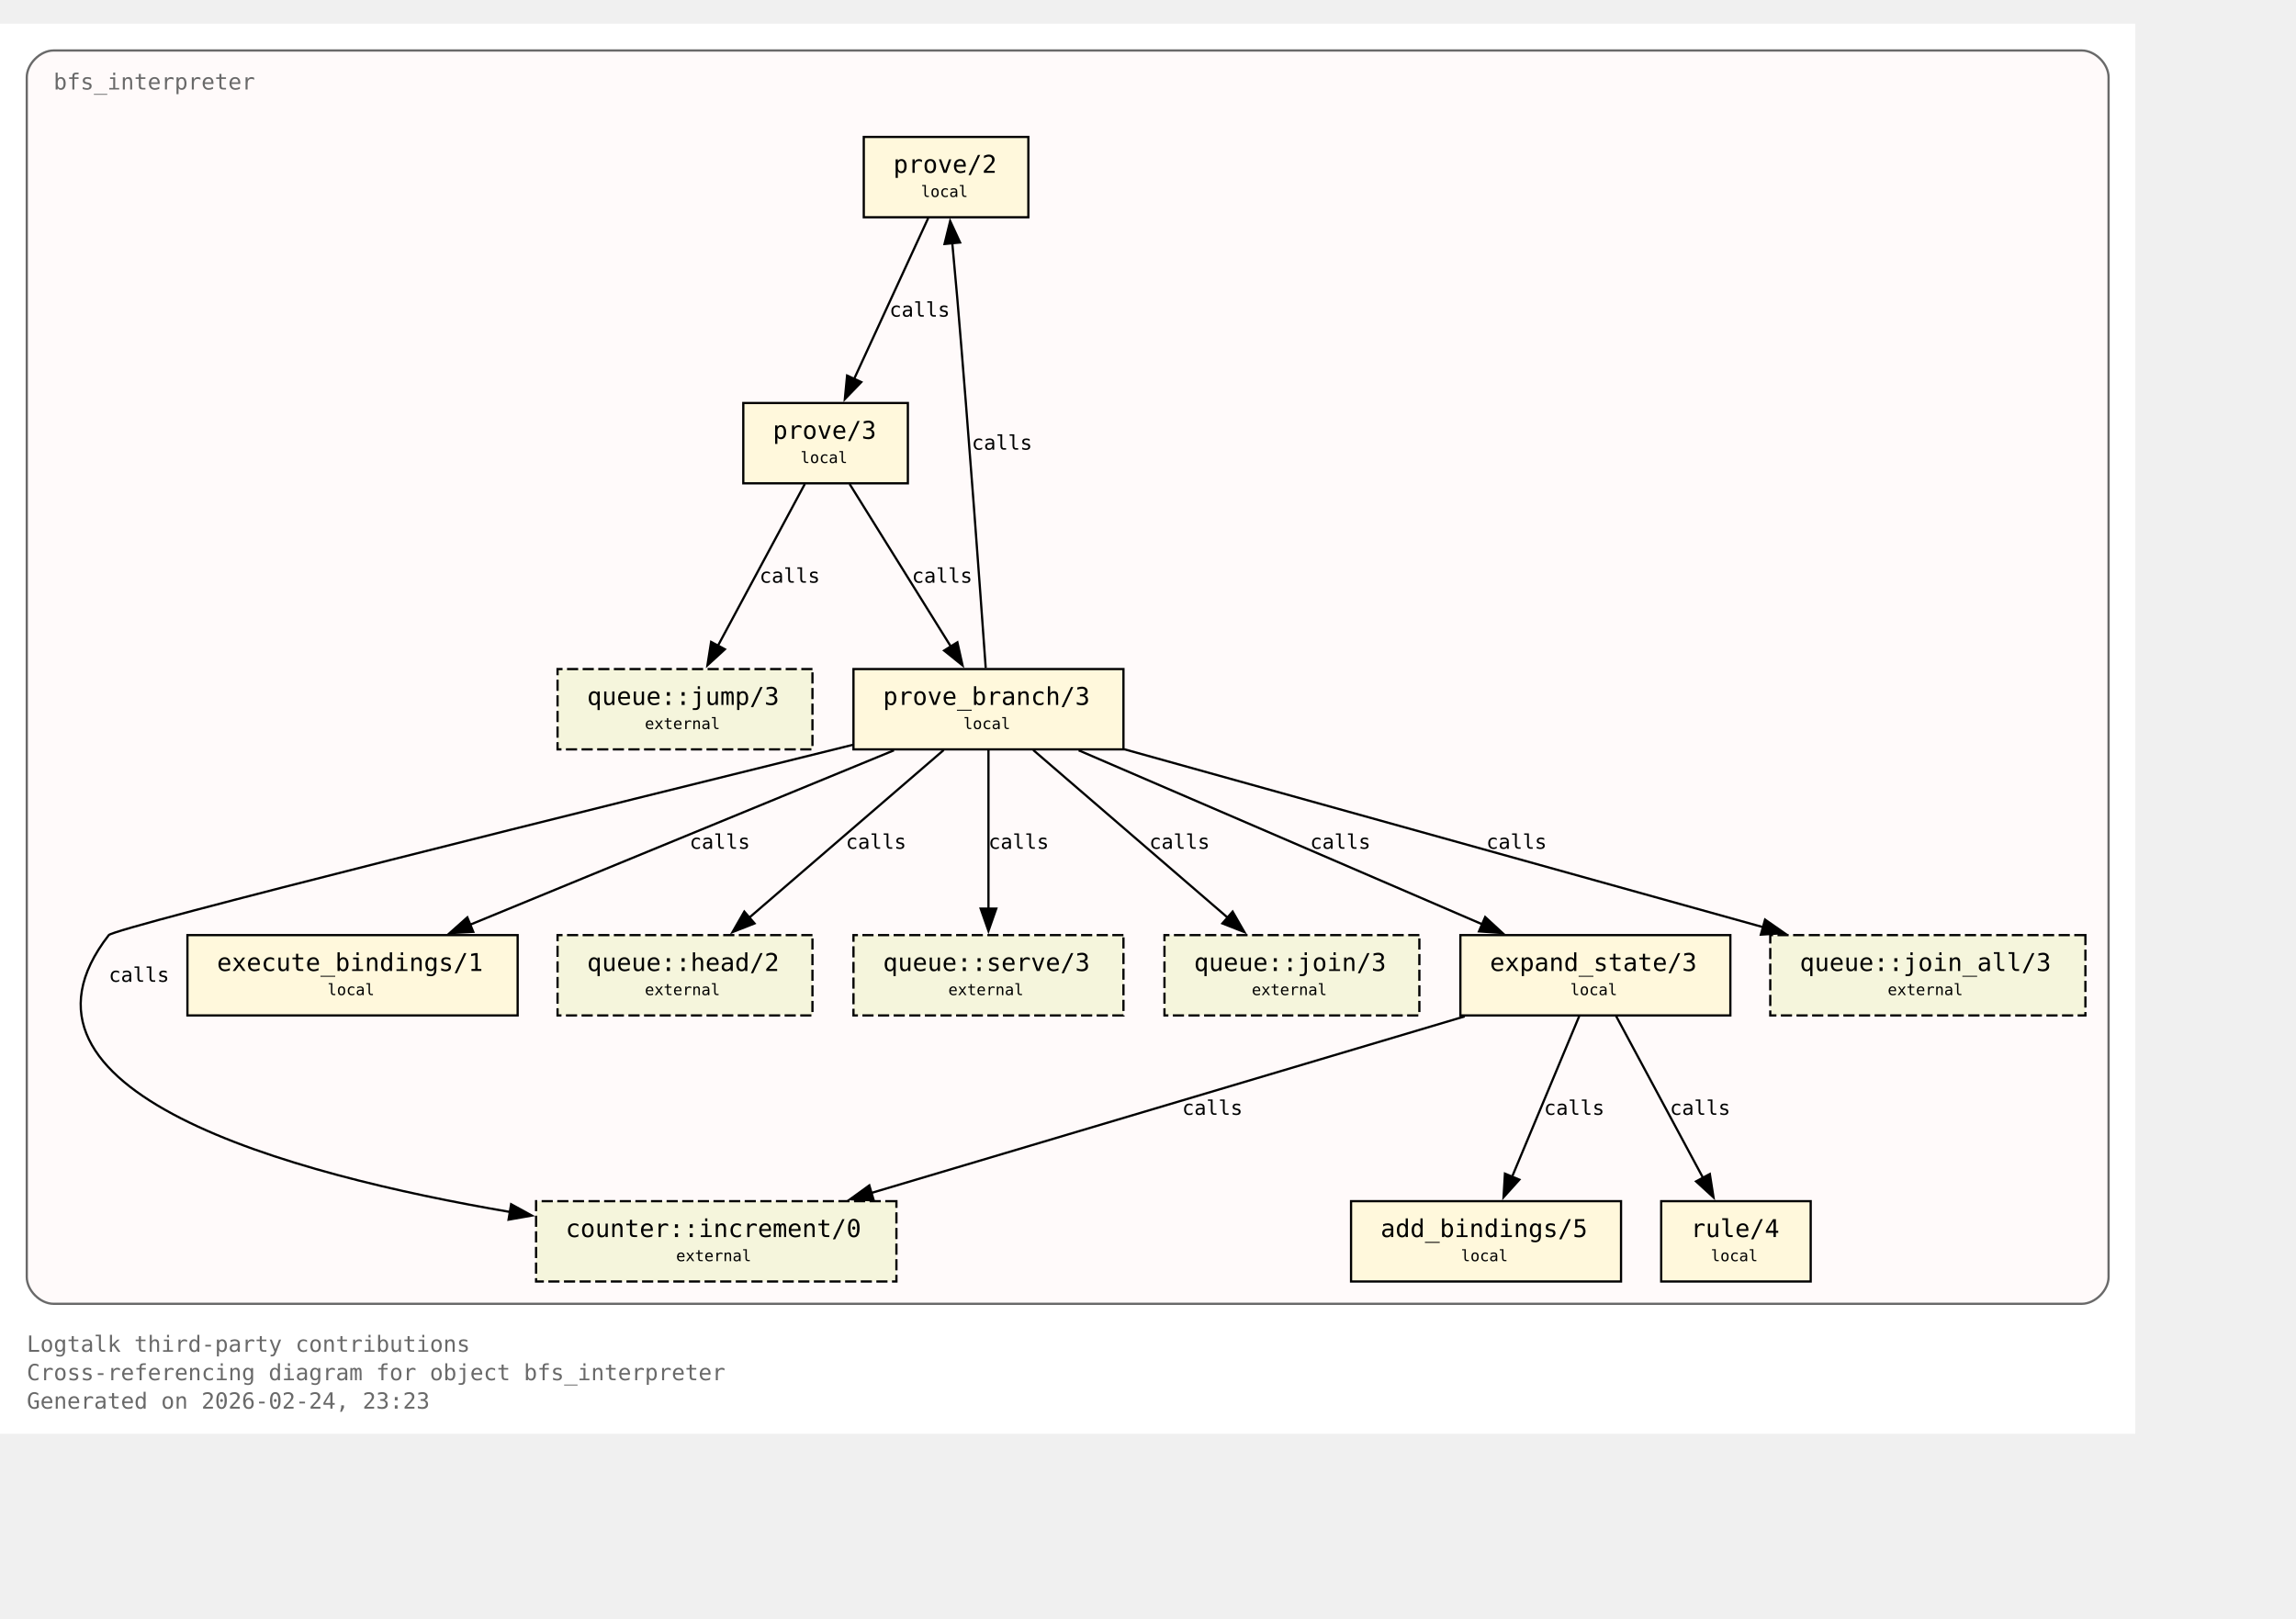
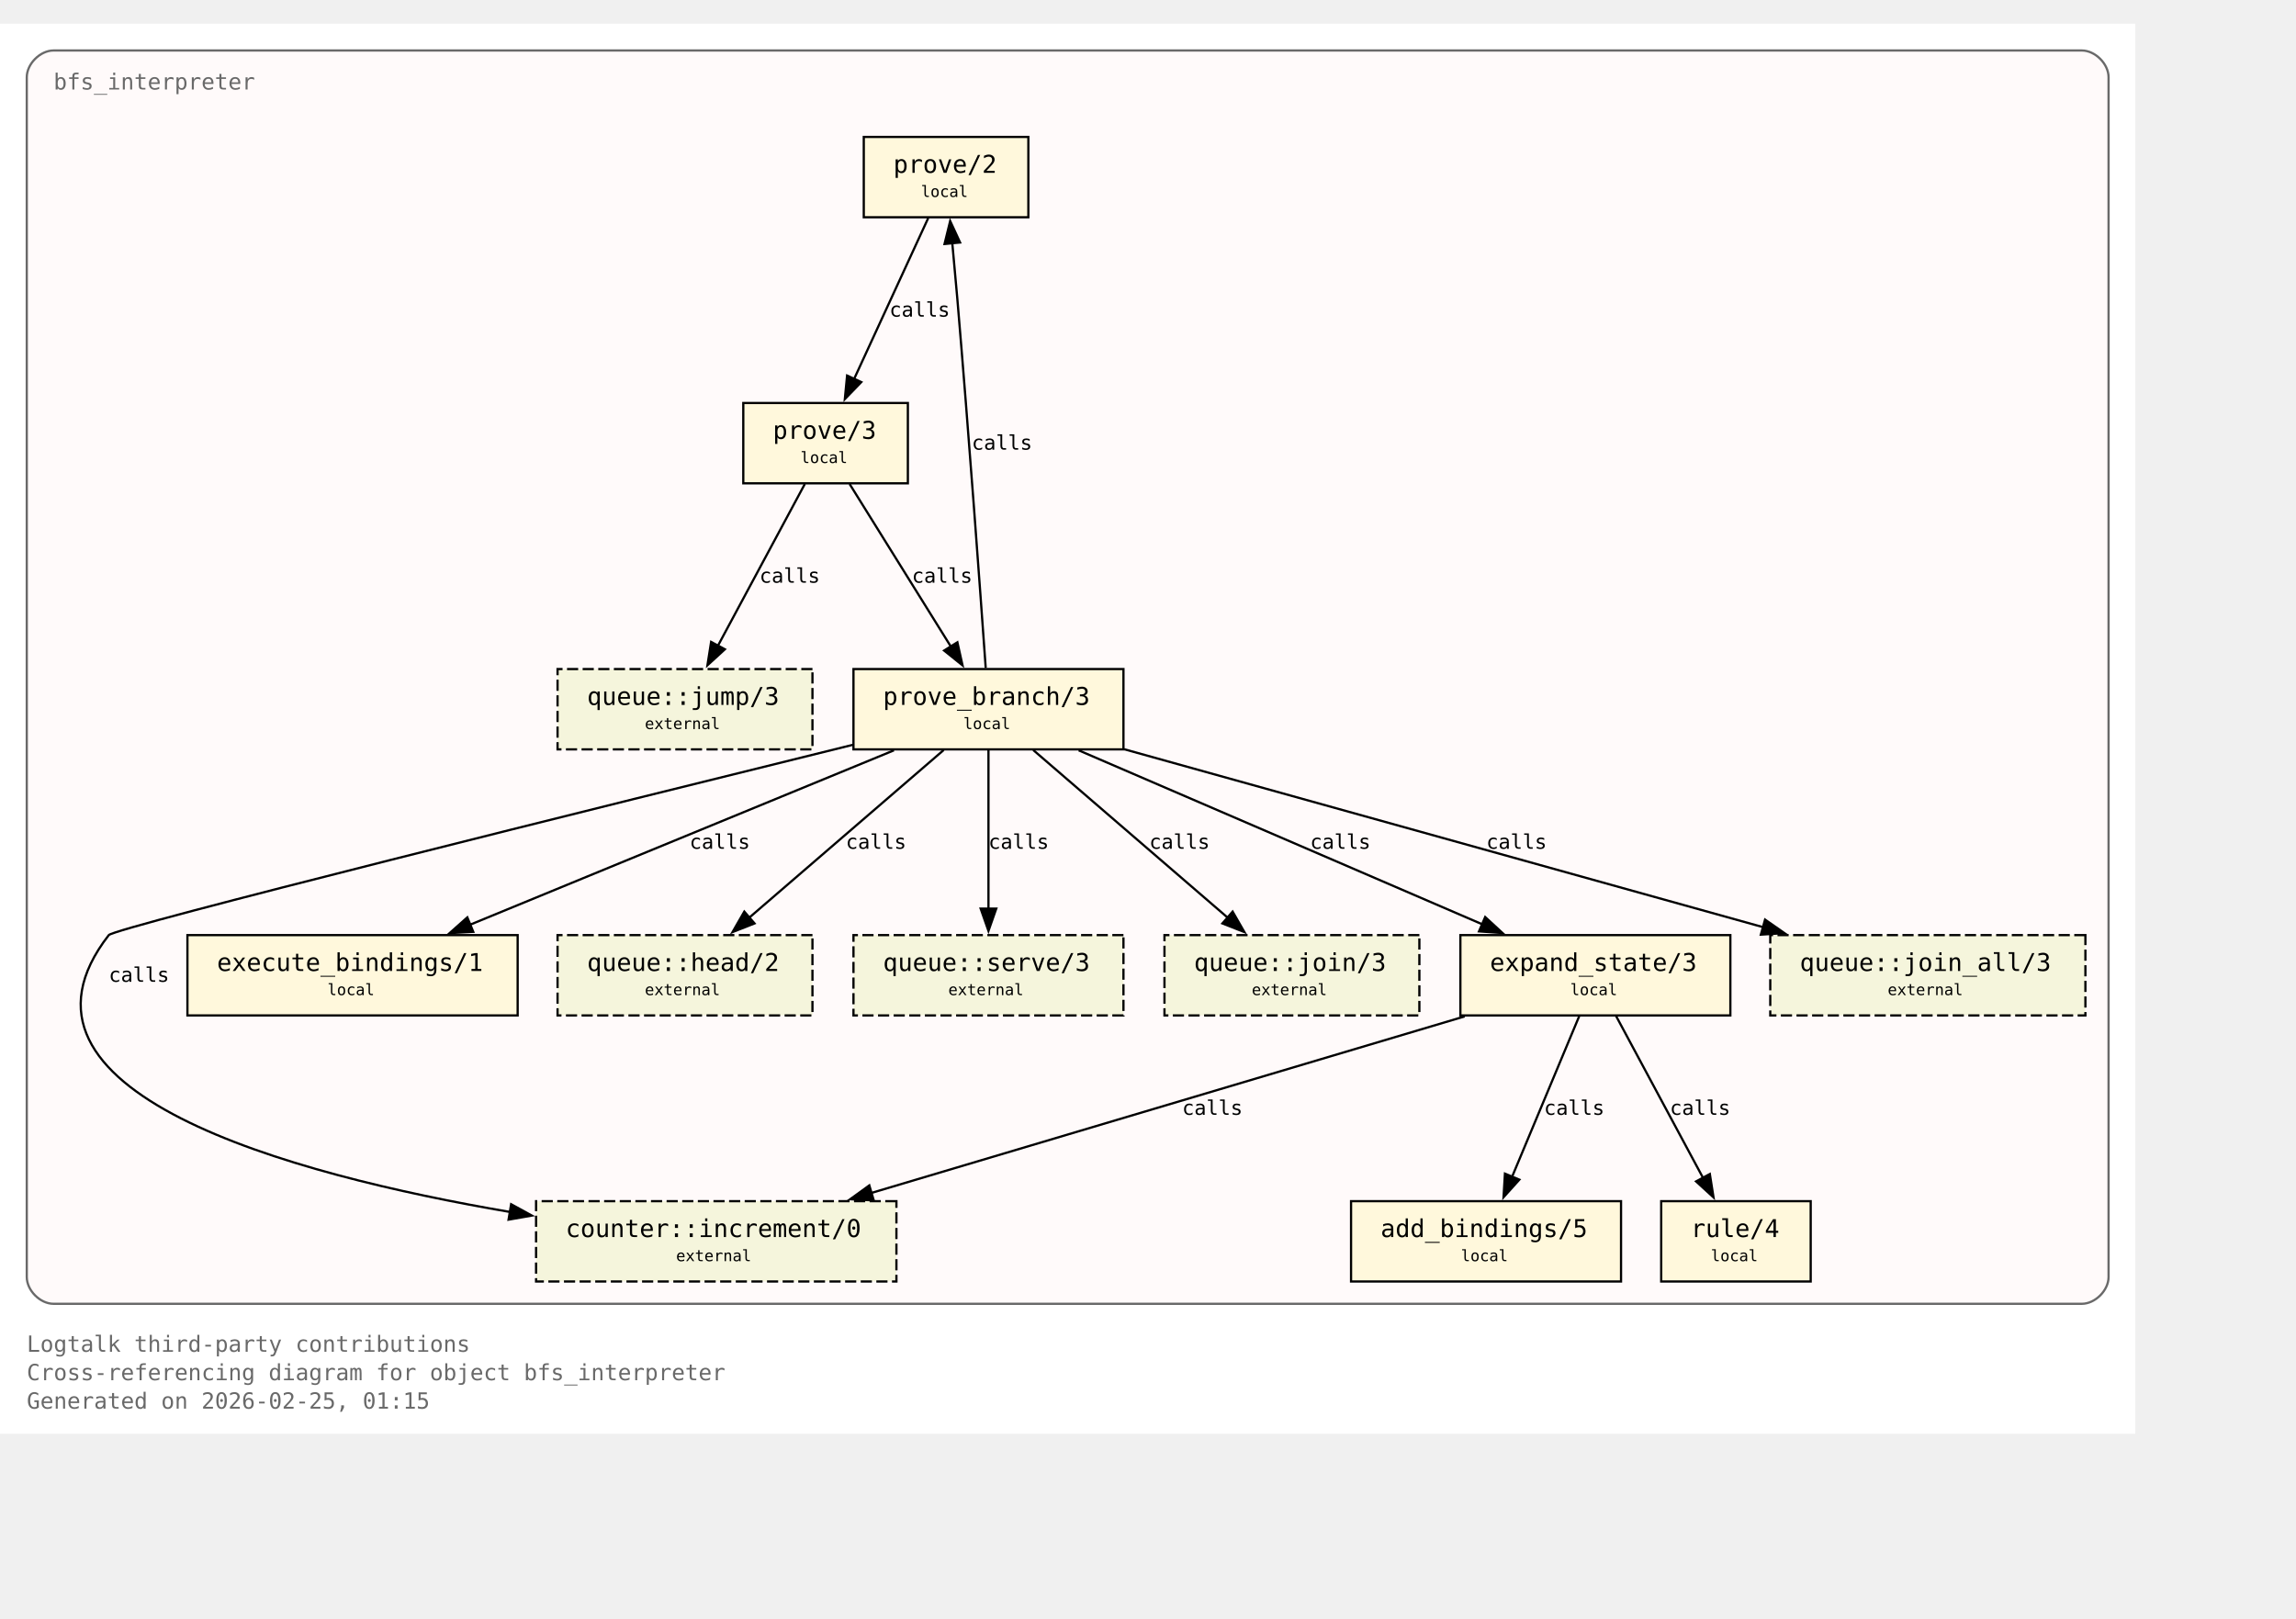
<svg xmlns="http://www.w3.org/2000/svg" xmlns:xlink="http://www.w3.org/1999/xlink" width="1101pt" height="776pt" viewBox="72.00 72.00 1029.00 704.00">
  <g id="graph0" class="graph" transform="scale(1 1) rotate(0) translate(76 700)">
    <polygon fill="white" stroke="none" points="-4,4 -4,-628 953,-628 953,4 -4,4" />
    <text xml:space="preserve" text-anchor="start" x="8" y="-32.75" font-family="Monospace" font-size="10.00" fill="dimgray">Logtalk third-party contributions</text>
    <text xml:space="preserve" text-anchor="start" x="8" y="-20" font-family="Monospace" font-size="10.00" fill="dimgray">Cross-referencing diagram for object bfs_interpreter</text>
-     <text xml:space="preserve" text-anchor="start" x="8" y="-7.25" font-family="Monospace" font-size="10.00" fill="dimgray">Generated on 2026-02-24, 23:23</text>
+     <text xml:space="preserve" text-anchor="start" x="8" y="-7.25" font-family="Monospace" font-size="10.00" fill="dimgray">Generated on 2026-02-25, 01:15</text>
    <g id="clust1" class="cluster">
      <g id="a_clust1">
        <a xlink:title="bfs_interpreter">
          <path fill="snow" stroke="dimgray" d="M20,-54.25C20,-54.25 929,-54.25 929,-54.25 935,-54.25 941,-60.25 941,-66.25 941,-66.25 941,-604 941,-604 941,-610 935,-616 929,-616 929,-616 20,-616 20,-616 14,-616 8,-610 8,-604 8,-604 8,-66.25 8,-66.25 8,-60.25 14,-54.25 20,-54.25" />
          <g id="a_clust1_0">
-             <a xlink:href="https://github.com/LogtalkDotOrg/logtalk3/tree/5ab23feebd9d2f1fd12bfc5a697de262956bc78b/contributions/verdi_neruda/bfs_interpreter.lgt#L35" xlink:title="https://github.com/LogtalkDotOrg/logtalk3/tree/5ab23feebd9d2f1fd12bfc5a697de262956bc78b/contributions/verdi_neruda/bfs_interpreter.lgt#L35">
+             <a xlink:href="https://github.com/LogtalkDotOrg/logtalk3/tree/7c669e26fbe4ab24b6d00064b827dc8145ee60ce/contributions/verdi_neruda/bfs_interpreter.lgt#L35" xlink:title="https://github.com/LogtalkDotOrg/logtalk3/tree/7c669e26fbe4ab24b6d00064b827dc8145ee60ce/contributions/verdi_neruda/bfs_interpreter.lgt#L35">
              <text xml:space="preserve" text-anchor="start" x="20" y="-598.5" font-family="Monospace" font-size="10.00" fill="dimgray">bfs_interpreter</text>
            </a>
          </g>
        </a>
      </g>
    </g>
    <g id="node1" class="node">
      <polygon fill="cornsilk" stroke="black" points="456.88,-577.25 383.12,-577.25 383.12,-541.25 456.88,-541.25 456.88,-577.25" />
      <text xml:space="preserve" text-anchor="start" x="391.12" y="-561.95" font-family="Monospace" font-size="9.00"> </text>
      <g id="a_node1_1">
-         <a xlink:href="https://github.com/LogtalkDotOrg/logtalk3/tree/5ab23feebd9d2f1fd12bfc5a697de262956bc78b/contributions/verdi_neruda/bfs_interpreter.lgt#L45" xlink:title="https://github.com/LogtalkDotOrg/logtalk3/tree/5ab23feebd9d2f1fd12bfc5a697de262956bc78b/contributions/verdi_neruda/bfs_interpreter.lgt#L45">
+         <a xlink:href="https://github.com/LogtalkDotOrg/logtalk3/tree/7c669e26fbe4ab24b6d00064b827dc8145ee60ce/contributions/verdi_neruda/bfs_interpreter.lgt#L45" xlink:title="https://github.com/LogtalkDotOrg/logtalk3/tree/7c669e26fbe4ab24b6d00064b827dc8145ee60ce/contributions/verdi_neruda/bfs_interpreter.lgt#L45">
          <text xml:space="preserve" text-anchor="start" x="396.38" y="-561.17" font-family="Monospace" font-size="11.00">prove/2</text>
        </a>
      </g>
      <text xml:space="preserve" text-anchor="start" x="443.62" y="-561.95" font-family="Monospace" font-size="9.00"> </text>
      <text xml:space="preserve" text-anchor="start" x="391.12" y="-549.58" font-family="Monospace" font-size="9.00"> </text>
      <text xml:space="preserve" text-anchor="start" x="408.75" y="-550.35" font-family="Monospace" font-size="7.00">local</text>
      <text xml:space="preserve" text-anchor="start" x="443.62" y="-549.58" font-family="Monospace" font-size="9.00"> </text>
    </g>
    <g id="node2" class="node">
      <polygon fill="cornsilk" stroke="black" points="402.88,-458 329.12,-458 329.12,-422 402.88,-422 402.88,-458" />
      <text xml:space="preserve" text-anchor="start" x="337.12" y="-442.7" font-family="Monospace" font-size="9.00"> </text>
      <g id="a_node2_2">
-         <a xlink:href="https://github.com/LogtalkDotOrg/logtalk3/tree/5ab23feebd9d2f1fd12bfc5a697de262956bc78b/contributions/verdi_neruda/bfs_interpreter.lgt#L48" xlink:title="https://github.com/LogtalkDotOrg/logtalk3/tree/5ab23feebd9d2f1fd12bfc5a697de262956bc78b/contributions/verdi_neruda/bfs_interpreter.lgt#L48">
+         <a xlink:href="https://github.com/LogtalkDotOrg/logtalk3/tree/7c669e26fbe4ab24b6d00064b827dc8145ee60ce/contributions/verdi_neruda/bfs_interpreter.lgt#L48" xlink:title="https://github.com/LogtalkDotOrg/logtalk3/tree/7c669e26fbe4ab24b6d00064b827dc8145ee60ce/contributions/verdi_neruda/bfs_interpreter.lgt#L48">
          <text xml:space="preserve" text-anchor="start" x="342.38" y="-441.93" font-family="Monospace" font-size="11.00">prove/3</text>
        </a>
      </g>
      <text xml:space="preserve" text-anchor="start" x="389.62" y="-442.7" font-family="Monospace" font-size="9.00"> </text>
      <text xml:space="preserve" text-anchor="start" x="337.12" y="-430.32" font-family="Monospace" font-size="9.00"> </text>
      <text xml:space="preserve" text-anchor="start" x="354.75" y="-431.1" font-family="Monospace" font-size="7.00">local</text>
      <text xml:space="preserve" text-anchor="start" x="389.62" y="-430.32" font-family="Monospace" font-size="9.00"> </text>
    </g>
    <g id="edge1" class="edge">
      <g id="a_edge1">
-         <a xlink:href="https://github.com/LogtalkDotOrg/logtalk3/tree/5ab23feebd9d2f1fd12bfc5a697de262956bc78b/contributions/verdi_neruda/bfs_interpreter.lgt#L45" xlink:title="calls">
+         <a xlink:href="https://github.com/LogtalkDotOrg/logtalk3/tree/7c669e26fbe4ab24b6d00064b827dc8145ee60ce/contributions/verdi_neruda/bfs_interpreter.lgt#L45" xlink:title="calls">
          <path fill="none" stroke="black" d="M412.03,-540.95C403.26,-521.9 389.03,-491 378.71,-468.6" />
          <polygon fill="black" stroke="black" points="382,-467.37 374.63,-459.75 375.64,-470.29 382,-467.37" />
        </a>
      </g>
      <g id="a_edge1-label">
-         <a xlink:href="https://github.com/LogtalkDotOrg/logtalk3/tree/5ab23feebd9d2f1fd12bfc5a697de262956bc78b/contributions/verdi_neruda/bfs_interpreter.lgt#L45" xlink:title="https://github.com/LogtalkDotOrg/logtalk3/tree/5ab23feebd9d2f1fd12bfc5a697de262956bc78b/contributions/verdi_neruda/bfs_interpreter.lgt#L45">
+         <a xlink:href="https://github.com/LogtalkDotOrg/logtalk3/tree/7c669e26fbe4ab24b6d00064b827dc8145ee60ce/contributions/verdi_neruda/bfs_interpreter.lgt#L45" xlink:title="https://github.com/LogtalkDotOrg/logtalk3/tree/7c669e26fbe4ab24b6d00064b827dc8145ee60ce/contributions/verdi_neruda/bfs_interpreter.lgt#L45">
          <text xml:space="preserve" text-anchor="start" x="394.62" y="-496.7" font-family="Monospace" font-size="9.00">calls</text>
        </a>
      </g>
    </g>
    <g id="node3" class="node">
      <polygon fill="cornsilk" stroke="black" points="499.5,-338.75 378.5,-338.75 378.5,-302.75 499.5,-302.75 499.5,-338.75" />
      <text xml:space="preserve" text-anchor="start" x="386.5" y="-323.45" font-family="Monospace" font-size="9.00"> </text>
      <g id="a_node3_3">
-         <a xlink:href="https://github.com/LogtalkDotOrg/logtalk3/tree/5ab23feebd9d2f1fd12bfc5a697de262956bc78b/contributions/verdi_neruda/bfs_interpreter.lgt#L53" xlink:title="https://github.com/LogtalkDotOrg/logtalk3/tree/5ab23feebd9d2f1fd12bfc5a697de262956bc78b/contributions/verdi_neruda/bfs_interpreter.lgt#L53">
+         <a xlink:href="https://github.com/LogtalkDotOrg/logtalk3/tree/7c669e26fbe4ab24b6d00064b827dc8145ee60ce/contributions/verdi_neruda/bfs_interpreter.lgt#L53" xlink:title="https://github.com/LogtalkDotOrg/logtalk3/tree/7c669e26fbe4ab24b6d00064b827dc8145ee60ce/contributions/verdi_neruda/bfs_interpreter.lgt#L53">
          <text xml:space="preserve" text-anchor="start" x="391.75" y="-322.68" font-family="Monospace" font-size="11.00">prove_branch/3</text>
        </a>
      </g>
      <text xml:space="preserve" text-anchor="start" x="486.25" y="-323.45" font-family="Monospace" font-size="9.00"> </text>
      <text xml:space="preserve" text-anchor="start" x="386.5" y="-311.07" font-family="Monospace" font-size="9.00"> </text>
      <text xml:space="preserve" text-anchor="start" x="427.75" y="-311.85" font-family="Monospace" font-size="7.00">local</text>
      <text xml:space="preserve" text-anchor="start" x="486.25" y="-311.07" font-family="Monospace" font-size="9.00"> </text>
    </g>
    <g id="edge2" class="edge">
      <g id="a_edge2">
-         <a xlink:href="https://github.com/LogtalkDotOrg/logtalk3/tree/5ab23feebd9d2f1fd12bfc5a697de262956bc78b/contributions/verdi_neruda/bfs_interpreter.lgt#L48" xlink:title="calls">
+         <a xlink:href="https://github.com/LogtalkDotOrg/logtalk3/tree/7c669e26fbe4ab24b6d00064b827dc8145ee60ce/contributions/verdi_neruda/bfs_interpreter.lgt#L48" xlink:title="calls">
          <path fill="none" stroke="black" d="M376.77,-421.7C388.74,-402.48 408.22,-371.19 422.2,-348.74" />
          <polygon fill="black" stroke="black" points="425.07,-350.75 427.38,-340.41 419.13,-347.05 425.07,-350.75" />
        </a>
      </g>
      <g id="a_edge2-label">
-         <a xlink:href="https://github.com/LogtalkDotOrg/logtalk3/tree/5ab23feebd9d2f1fd12bfc5a697de262956bc78b/contributions/verdi_neruda/bfs_interpreter.lgt#L48" xlink:title="https://github.com/LogtalkDotOrg/logtalk3/tree/5ab23feebd9d2f1fd12bfc5a697de262956bc78b/contributions/verdi_neruda/bfs_interpreter.lgt#L48">
+         <a xlink:href="https://github.com/LogtalkDotOrg/logtalk3/tree/7c669e26fbe4ab24b6d00064b827dc8145ee60ce/contributions/verdi_neruda/bfs_interpreter.lgt#L48" xlink:title="https://github.com/LogtalkDotOrg/logtalk3/tree/7c669e26fbe4ab24b6d00064b827dc8145ee60ce/contributions/verdi_neruda/bfs_interpreter.lgt#L48">
          <text xml:space="preserve" text-anchor="start" x="404.69" y="-377.45" font-family="Monospace" font-size="9.00">calls</text>
        </a>
      </g>
    </g>
    <g id="node8" class="node">
      <polygon fill="beige" stroke="black" stroke-dasharray="5,2" points="360.12,-338.75 245.88,-338.75 245.88,-302.75 360.12,-302.75 360.12,-338.75" />
      <text xml:space="preserve" text-anchor="start" x="253.88" y="-323.45" font-family="Monospace" font-size="9.00"> </text>
      <g id="a_node8_4">
        <a xlink:href="https://logtalk.org/library/queuep_0.html#jump-3" xlink:title="https://logtalk.org/library/queuep_0.html#jump-3">
          <text xml:space="preserve" text-anchor="start" x="259.12" y="-322.68" font-family="Monospace" font-size="11.00">queue::jump/3</text>
        </a>
      </g>
      <text xml:space="preserve" text-anchor="start" x="346.88" y="-323.45" font-family="Monospace" font-size="9.00"> </text>
      <text xml:space="preserve" text-anchor="start" x="253.88" y="-311.07" font-family="Monospace" font-size="9.00"> </text>
      <text xml:space="preserve" text-anchor="start" x="285" y="-311.85" font-family="Monospace" font-size="7.00">external</text>
      <text xml:space="preserve" text-anchor="start" x="346.88" y="-311.07" font-family="Monospace" font-size="9.00"> </text>
    </g>
    <g id="edge8" class="edge">
      <g id="a_edge8">
-         <a xlink:href="https://github.com/LogtalkDotOrg/logtalk3/tree/5ab23feebd9d2f1fd12bfc5a697de262956bc78b/contributions/verdi_neruda/bfs_interpreter.lgt#L48" xlink:title="calls">
+         <a xlink:href="https://github.com/LogtalkDotOrg/logtalk3/tree/7c669e26fbe4ab24b6d00064b827dc8145ee60ce/contributions/verdi_neruda/bfs_interpreter.lgt#L48" xlink:title="calls">
          <path fill="none" stroke="black" d="M356.7,-421.7C346.42,-402.56 329.72,-371.47 317.67,-349.04" />
          <polygon fill="black" stroke="black" points="320.87,-347.61 313.05,-340.45 314.7,-350.92 320.87,-347.61" />
        </a>
      </g>
      <g id="a_edge8-label">
-         <a xlink:href="https://github.com/LogtalkDotOrg/logtalk3/tree/5ab23feebd9d2f1fd12bfc5a697de262956bc78b/contributions/verdi_neruda/bfs_interpreter.lgt#L48" xlink:title="https://github.com/LogtalkDotOrg/logtalk3/tree/5ab23feebd9d2f1fd12bfc5a697de262956bc78b/contributions/verdi_neruda/bfs_interpreter.lgt#L48">
+         <a xlink:href="https://github.com/LogtalkDotOrg/logtalk3/tree/7c669e26fbe4ab24b6d00064b827dc8145ee60ce/contributions/verdi_neruda/bfs_interpreter.lgt#L48" xlink:title="https://github.com/LogtalkDotOrg/logtalk3/tree/7c669e26fbe4ab24b6d00064b827dc8145ee60ce/contributions/verdi_neruda/bfs_interpreter.lgt#L48">
          <text xml:space="preserve" text-anchor="start" x="336.39" y="-377.45" font-family="Monospace" font-size="9.00">calls</text>
        </a>
      </g>
    </g>
    <g id="edge4" class="edge">
      <g id="a_edge4">
-         <a xlink:href="https://github.com/LogtalkDotOrg/logtalk3/tree/5ab23feebd9d2f1fd12bfc5a697de262956bc78b/contributions/verdi_neruda/bfs_interpreter.lgt#L57" xlink:title="calls">
+         <a xlink:href="https://github.com/LogtalkDotOrg/logtalk3/tree/7c669e26fbe4ab24b6d00064b827dc8145ee60ce/contributions/verdi_neruda/bfs_interpreter.lgt#L57" xlink:title="calls">
          <path fill="none" stroke="black" d="M437.77,-339.22C435.45,-371.85 430.2,-444.29 425,-505.25 424.32,-513.2 423.53,-521.81 422.78,-529.74" />
          <polygon fill="black" stroke="black" points="419.31,-529.28 421.84,-539.56 426.28,-529.94 419.31,-529.28" />
        </a>
      </g>
      <g id="a_edge4-label">
-         <a xlink:href="https://github.com/LogtalkDotOrg/logtalk3/tree/5ab23feebd9d2f1fd12bfc5a697de262956bc78b/contributions/verdi_neruda/bfs_interpreter.lgt#L57" xlink:title="https://github.com/LogtalkDotOrg/logtalk3/tree/5ab23feebd9d2f1fd12bfc5a697de262956bc78b/contributions/verdi_neruda/bfs_interpreter.lgt#L57">
+         <a xlink:href="https://github.com/LogtalkDotOrg/logtalk3/tree/7c669e26fbe4ab24b6d00064b827dc8145ee60ce/contributions/verdi_neruda/bfs_interpreter.lgt#L57" xlink:title="https://github.com/LogtalkDotOrg/logtalk3/tree/7c669e26fbe4ab24b6d00064b827dc8145ee60ce/contributions/verdi_neruda/bfs_interpreter.lgt#L57">
          <text xml:space="preserve" text-anchor="start" x="431.51" y="-437.07" font-family="Monospace" font-size="9.00">calls</text>
        </a>
      </g>
    </g>
    <g id="node4" class="node">
      <polygon fill="cornsilk" stroke="black" points="771.5,-219.5 650.5,-219.5 650.5,-183.5 771.5,-183.5 771.5,-219.5" />
      <text xml:space="preserve" text-anchor="start" x="658.5" y="-204.2" font-family="Monospace" font-size="9.00"> </text>
      <g id="a_node4_5">
-         <a xlink:href="https://github.com/LogtalkDotOrg/logtalk3/tree/5ab23feebd9d2f1fd12bfc5a697de262956bc78b/contributions/verdi_neruda/bfs_interpreter.lgt#L75" xlink:title="https://github.com/LogtalkDotOrg/logtalk3/tree/5ab23feebd9d2f1fd12bfc5a697de262956bc78b/contributions/verdi_neruda/bfs_interpreter.lgt#L75">
+         <a xlink:href="https://github.com/LogtalkDotOrg/logtalk3/tree/7c669e26fbe4ab24b6d00064b827dc8145ee60ce/contributions/verdi_neruda/bfs_interpreter.lgt#L75" xlink:title="https://github.com/LogtalkDotOrg/logtalk3/tree/7c669e26fbe4ab24b6d00064b827dc8145ee60ce/contributions/verdi_neruda/bfs_interpreter.lgt#L75">
          <text xml:space="preserve" text-anchor="start" x="663.75" y="-203.43" font-family="Monospace" font-size="11.00">expand_state/3</text>
        </a>
      </g>
      <text xml:space="preserve" text-anchor="start" x="758.25" y="-204.2" font-family="Monospace" font-size="9.00"> </text>
      <text xml:space="preserve" text-anchor="start" x="658.5" y="-191.82" font-family="Monospace" font-size="9.00"> </text>
      <text xml:space="preserve" text-anchor="start" x="699.75" y="-192.6" font-family="Monospace" font-size="7.00">local</text>
      <text xml:space="preserve" text-anchor="start" x="758.25" y="-191.82" font-family="Monospace" font-size="9.00"> </text>
    </g>
    <g id="edge5" class="edge">
      <g id="a_edge5">
-         <a xlink:href="https://github.com/LogtalkDotOrg/logtalk3/tree/5ab23feebd9d2f1fd12bfc5a697de262956bc78b/contributions/verdi_neruda/bfs_interpreter.lgt#L57" xlink:title="calls">
+         <a xlink:href="https://github.com/LogtalkDotOrg/logtalk3/tree/7c669e26fbe4ab24b6d00064b827dc8145ee60ce/contributions/verdi_neruda/bfs_interpreter.lgt#L57" xlink:title="calls">
          <path fill="none" stroke="black" d="M479.43,-302.32C527.61,-281.55 608.15,-246.84 660.41,-224.31" />
          <polygon fill="black" stroke="black" points="661.61,-227.6 669.4,-220.43 658.84,-221.17 661.61,-227.6" />
        </a>
      </g>
      <g id="a_edge5-label">
-         <a xlink:href="https://github.com/LogtalkDotOrg/logtalk3/tree/5ab23feebd9d2f1fd12bfc5a697de262956bc78b/contributions/verdi_neruda/bfs_interpreter.lgt#L57" xlink:title="https://github.com/LogtalkDotOrg/logtalk3/tree/5ab23feebd9d2f1fd12bfc5a697de262956bc78b/contributions/verdi_neruda/bfs_interpreter.lgt#L57">
+         <a xlink:href="https://github.com/LogtalkDotOrg/logtalk3/tree/7c669e26fbe4ab24b6d00064b827dc8145ee60ce/contributions/verdi_neruda/bfs_interpreter.lgt#L57" xlink:title="https://github.com/LogtalkDotOrg/logtalk3/tree/7c669e26fbe4ab24b6d00064b827dc8145ee60ce/contributions/verdi_neruda/bfs_interpreter.lgt#L57">
          <text xml:space="preserve" text-anchor="start" x="583.16" y="-258.2" font-family="Monospace" font-size="9.00">calls</text>
        </a>
      </g>
    </g>
    <g id="node6" class="node">
      <polygon fill="cornsilk" stroke="black" points="228,-219.5 80,-219.5 80,-183.5 228,-183.5 228,-219.5" />
      <text xml:space="preserve" text-anchor="start" x="88" y="-204.2" font-family="Monospace" font-size="9.00"> </text>
      <g id="a_node6_6">
-         <a xlink:href="https://github.com/LogtalkDotOrg/logtalk3/tree/5ab23feebd9d2f1fd12bfc5a697de262956bc78b/contributions/verdi_neruda/bfs_interpreter.lgt#L100" xlink:title="https://github.com/LogtalkDotOrg/logtalk3/tree/5ab23feebd9d2f1fd12bfc5a697de262956bc78b/contributions/verdi_neruda/bfs_interpreter.lgt#L100">
+         <a xlink:href="https://github.com/LogtalkDotOrg/logtalk3/tree/7c669e26fbe4ab24b6d00064b827dc8145ee60ce/contributions/verdi_neruda/bfs_interpreter.lgt#L100" xlink:title="https://github.com/LogtalkDotOrg/logtalk3/tree/7c669e26fbe4ab24b6d00064b827dc8145ee60ce/contributions/verdi_neruda/bfs_interpreter.lgt#L100">
          <text xml:space="preserve" text-anchor="start" x="93.25" y="-203.43" font-family="Monospace" font-size="11.00">execute_bindings/1</text>
        </a>
      </g>
      <text xml:space="preserve" text-anchor="start" x="214.75" y="-204.2" font-family="Monospace" font-size="9.00"> </text>
      <text xml:space="preserve" text-anchor="start" x="88" y="-191.82" font-family="Monospace" font-size="9.00"> </text>
      <text xml:space="preserve" text-anchor="start" x="142.75" y="-192.6" font-family="Monospace" font-size="7.00">local</text>
      <text xml:space="preserve" text-anchor="start" x="214.75" y="-191.82" font-family="Monospace" font-size="9.00"> </text>
    </g>
    <g id="edge3" class="edge">
      <g id="a_edge3">
-         <a xlink:href="https://github.com/LogtalkDotOrg/logtalk3/tree/5ab23feebd9d2f1fd12bfc5a697de262956bc78b/contributions/verdi_neruda/bfs_interpreter.lgt#L53" xlink:title="calls">
+         <a xlink:href="https://github.com/LogtalkDotOrg/logtalk3/tree/7c669e26fbe4ab24b6d00064b827dc8145ee60ce/contributions/verdi_neruda/bfs_interpreter.lgt#L53" xlink:title="calls">
          <path fill="none" stroke="black" d="M396.64,-302.32C346.05,-281.51 261.41,-246.69 206.66,-224.16" />
          <polygon fill="black" stroke="black" points="208.11,-220.97 197.53,-220.41 205.44,-227.45 208.11,-220.97" />
        </a>
      </g>
      <g id="a_edge3-label">
-         <a xlink:href="https://github.com/LogtalkDotOrg/logtalk3/tree/5ab23feebd9d2f1fd12bfc5a697de262956bc78b/contributions/verdi_neruda/bfs_interpreter.lgt#L53" xlink:title="https://github.com/LogtalkDotOrg/logtalk3/tree/5ab23feebd9d2f1fd12bfc5a697de262956bc78b/contributions/verdi_neruda/bfs_interpreter.lgt#L53">
+         <a xlink:href="https://github.com/LogtalkDotOrg/logtalk3/tree/7c669e26fbe4ab24b6d00064b827dc8145ee60ce/contributions/verdi_neruda/bfs_interpreter.lgt#L53" xlink:title="https://github.com/LogtalkDotOrg/logtalk3/tree/7c669e26fbe4ab24b6d00064b827dc8145ee60ce/contributions/verdi_neruda/bfs_interpreter.lgt#L53">
          <text xml:space="preserve" text-anchor="start" x="305.05" y="-258.2" font-family="Monospace" font-size="9.00">calls</text>
        </a>
      </g>
    </g>
    <g id="node9" class="node">
      <polygon fill="beige" stroke="black" stroke-dasharray="5,2" points="360.12,-219.5 245.88,-219.5 245.88,-183.5 360.12,-183.5 360.12,-219.5" />
      <text xml:space="preserve" text-anchor="start" x="253.88" y="-204.2" font-family="Monospace" font-size="9.00"> </text>
      <g id="a_node9_7">
        <a xlink:href="https://logtalk.org/library/queuep_0.html#head-2" xlink:title="https://logtalk.org/library/queuep_0.html#head-2">
          <text xml:space="preserve" text-anchor="start" x="259.12" y="-203.43" font-family="Monospace" font-size="11.00">queue::head/2</text>
        </a>
      </g>
      <text xml:space="preserve" text-anchor="start" x="346.88" y="-204.2" font-family="Monospace" font-size="9.00"> </text>
      <text xml:space="preserve" text-anchor="start" x="253.88" y="-191.82" font-family="Monospace" font-size="9.00"> </text>
      <text xml:space="preserve" text-anchor="start" x="285" y="-192.6" font-family="Monospace" font-size="7.00">external</text>
      <text xml:space="preserve" text-anchor="start" x="346.88" y="-191.82" font-family="Monospace" font-size="9.00"> </text>
    </g>
    <g id="edge9" class="edge">
      <g id="a_edge9">
-         <a xlink:href="https://github.com/LogtalkDotOrg/logtalk3/tree/5ab23feebd9d2f1fd12bfc5a697de262956bc78b/contributions/verdi_neruda/bfs_interpreter.lgt#L53" xlink:title="calls">
+         <a xlink:href="https://github.com/LogtalkDotOrg/logtalk3/tree/7c669e26fbe4ab24b6d00064b827dc8145ee60ce/contributions/verdi_neruda/bfs_interpreter.lgt#L53" xlink:title="calls">
          <path fill="none" stroke="black" d="M418.93,-302.45C395.83,-282.53 357.71,-249.67 331.53,-227.1" />
          <polygon fill="black" stroke="black" points="334.16,-224.74 324.3,-220.86 329.58,-230.04 334.16,-224.74" />
        </a>
      </g>
      <g id="a_edge9-label">
-         <a xlink:href="https://github.com/LogtalkDotOrg/logtalk3/tree/5ab23feebd9d2f1fd12bfc5a697de262956bc78b/contributions/verdi_neruda/bfs_interpreter.lgt#L53" xlink:title="https://github.com/LogtalkDotOrg/logtalk3/tree/5ab23feebd9d2f1fd12bfc5a697de262956bc78b/contributions/verdi_neruda/bfs_interpreter.lgt#L53">
+         <a xlink:href="https://github.com/LogtalkDotOrg/logtalk3/tree/7c669e26fbe4ab24b6d00064b827dc8145ee60ce/contributions/verdi_neruda/bfs_interpreter.lgt#L53" xlink:title="https://github.com/LogtalkDotOrg/logtalk3/tree/7c669e26fbe4ab24b6d00064b827dc8145ee60ce/contributions/verdi_neruda/bfs_interpreter.lgt#L53">
          <text xml:space="preserve" text-anchor="start" x="375.08" y="-258.2" font-family="Monospace" font-size="9.00">calls</text>
        </a>
      </g>
    </g>
    <g id="node10" class="node">
      <polygon fill="beige" stroke="black" stroke-dasharray="5,2" points="499.5,-219.5 378.5,-219.5 378.5,-183.5 499.5,-183.5 499.5,-219.5" />
      <text xml:space="preserve" text-anchor="start" x="386.5" y="-204.2" font-family="Monospace" font-size="9.00"> </text>
      <g id="a_node10_8">
        <a xlink:href="https://logtalk.org/library/queuep_0.html#serve-3" xlink:title="https://logtalk.org/library/queuep_0.html#serve-3">
          <text xml:space="preserve" text-anchor="start" x="391.75" y="-203.43" font-family="Monospace" font-size="11.00">queue::serve/3</text>
        </a>
      </g>
      <text xml:space="preserve" text-anchor="start" x="486.25" y="-204.2" font-family="Monospace" font-size="9.00"> </text>
      <text xml:space="preserve" text-anchor="start" x="386.5" y="-191.82" font-family="Monospace" font-size="9.00"> </text>
      <text xml:space="preserve" text-anchor="start" x="421" y="-192.6" font-family="Monospace" font-size="7.00">external</text>
      <text xml:space="preserve" text-anchor="start" x="486.25" y="-191.82" font-family="Monospace" font-size="9.00"> </text>
    </g>
    <g id="edge10" class="edge">
      <g id="a_edge10">
-         <a xlink:href="https://github.com/LogtalkDotOrg/logtalk3/tree/5ab23feebd9d2f1fd12bfc5a697de262956bc78b/contributions/verdi_neruda/bfs_interpreter.lgt#L57" xlink:title="calls">
+         <a xlink:href="https://github.com/LogtalkDotOrg/logtalk3/tree/7c669e26fbe4ab24b6d00064b827dc8145ee60ce/contributions/verdi_neruda/bfs_interpreter.lgt#L57" xlink:title="calls">
          <path fill="none" stroke="black" d="M439,-302.45C439,-283.75 439,-253.62 439,-231.33" />
          <polygon fill="black" stroke="black" points="442.5,-231.39 439,-221.39 435.5,-231.39 442.5,-231.39" />
        </a>
      </g>
      <g id="a_edge10-label">
-         <a xlink:href="https://github.com/LogtalkDotOrg/logtalk3/tree/5ab23feebd9d2f1fd12bfc5a697de262956bc78b/contributions/verdi_neruda/bfs_interpreter.lgt#L57" xlink:title="https://github.com/LogtalkDotOrg/logtalk3/tree/5ab23feebd9d2f1fd12bfc5a697de262956bc78b/contributions/verdi_neruda/bfs_interpreter.lgt#L57">
+         <a xlink:href="https://github.com/LogtalkDotOrg/logtalk3/tree/7c669e26fbe4ab24b6d00064b827dc8145ee60ce/contributions/verdi_neruda/bfs_interpreter.lgt#L57" xlink:title="https://github.com/LogtalkDotOrg/logtalk3/tree/7c669e26fbe4ab24b6d00064b827dc8145ee60ce/contributions/verdi_neruda/bfs_interpreter.lgt#L57">
          <text xml:space="preserve" text-anchor="start" x="439" y="-258.2" font-family="Monospace" font-size="9.00">calls</text>
        </a>
      </g>
    </g>
    <g id="node11" class="node">
      <polygon fill="beige" stroke="black" stroke-dasharray="5,2" points="632.12,-219.5 517.88,-219.5 517.88,-183.5 632.12,-183.5 632.12,-219.5" />
      <text xml:space="preserve" text-anchor="start" x="525.88" y="-204.2" font-family="Monospace" font-size="9.00"> </text>
      <g id="a_node11_9">
        <a xlink:href="https://logtalk.org/library/queuep_0.html#join-3" xlink:title="https://logtalk.org/library/queuep_0.html#join-3">
          <text xml:space="preserve" text-anchor="start" x="531.12" y="-203.43" font-family="Monospace" font-size="11.00">queue::join/3</text>
        </a>
      </g>
      <text xml:space="preserve" text-anchor="start" x="618.88" y="-204.2" font-family="Monospace" font-size="9.00"> </text>
      <text xml:space="preserve" text-anchor="start" x="525.88" y="-191.82" font-family="Monospace" font-size="9.00"> </text>
      <text xml:space="preserve" text-anchor="start" x="557" y="-192.6" font-family="Monospace" font-size="7.00">external</text>
      <text xml:space="preserve" text-anchor="start" x="618.88" y="-191.82" font-family="Monospace" font-size="9.00"> </text>
    </g>
    <g id="edge11" class="edge">
      <g id="a_edge11">
-         <a xlink:href="https://github.com/LogtalkDotOrg/logtalk3/tree/5ab23feebd9d2f1fd12bfc5a697de262956bc78b/contributions/verdi_neruda/bfs_interpreter.lgt#L57" xlink:title="calls">
+         <a xlink:href="https://github.com/LogtalkDotOrg/logtalk3/tree/7c669e26fbe4ab24b6d00064b827dc8145ee60ce/contributions/verdi_neruda/bfs_interpreter.lgt#L57" xlink:title="calls">
          <path fill="none" stroke="black" d="M459.07,-302.45C482.17,-282.53 520.29,-249.67 546.47,-227.1" />
          <polygon fill="black" stroke="black" points="548.42,-230.04 553.7,-220.86 543.84,-224.74 548.42,-230.04" />
        </a>
      </g>
      <g id="a_edge11-label">
-         <a xlink:href="https://github.com/LogtalkDotOrg/logtalk3/tree/5ab23feebd9d2f1fd12bfc5a697de262956bc78b/contributions/verdi_neruda/bfs_interpreter.lgt#L57" xlink:title="https://github.com/LogtalkDotOrg/logtalk3/tree/5ab23feebd9d2f1fd12bfc5a697de262956bc78b/contributions/verdi_neruda/bfs_interpreter.lgt#L57">
+         <a xlink:href="https://github.com/LogtalkDotOrg/logtalk3/tree/7c669e26fbe4ab24b6d00064b827dc8145ee60ce/contributions/verdi_neruda/bfs_interpreter.lgt#L57" xlink:title="https://github.com/LogtalkDotOrg/logtalk3/tree/7c669e26fbe4ab24b6d00064b827dc8145ee60ce/contributions/verdi_neruda/bfs_interpreter.lgt#L57">
          <text xml:space="preserve" text-anchor="start" x="511.08" y="-258.2" font-family="Monospace" font-size="9.00">calls</text>
        </a>
      </g>
    </g>
    <g id="node12" class="node">
      <polygon fill="beige" stroke="black" stroke-dasharray="5,2" points="397.75,-100.25 236.25,-100.25 236.25,-64.25 397.75,-64.25 397.75,-100.25" />
      <text xml:space="preserve" text-anchor="start" x="244.25" y="-84.95" font-family="Monospace" font-size="9.00"> </text>
      <g id="a_node12_10">
        <a xlink:href="https://logtalk.org/library/counter_0.html#increment-0" xlink:title="https://logtalk.org/library/counter_0.html#increment-0">
          <text xml:space="preserve" text-anchor="start" x="249.5" y="-84.17" font-family="Monospace" font-size="11.00">counter::increment/0</text>
        </a>
      </g>
      <text xml:space="preserve" text-anchor="start" x="384.5" y="-84.95" font-family="Monospace" font-size="9.00"> </text>
      <text xml:space="preserve" text-anchor="start" x="244.25" y="-72.58" font-family="Monospace" font-size="9.00"> </text>
      <text xml:space="preserve" text-anchor="start" x="299" y="-73.35" font-family="Monospace" font-size="7.00">external</text>
      <text xml:space="preserve" text-anchor="start" x="384.5" y="-72.58" font-family="Monospace" font-size="9.00"> </text>
    </g>
    <g id="edge12" class="edge">
      <g id="a_edge12">
-         <a xlink:href="https://github.com/LogtalkDotOrg/logtalk3/tree/5ab23feebd9d2f1fd12bfc5a697de262956bc78b/contributions/verdi_neruda/bfs_interpreter.lgt#L57" xlink:title="calls">
+         <a xlink:href="https://github.com/LogtalkDotOrg/logtalk3/tree/7c669e26fbe4ab24b6d00064b827dc8145ee60ce/contributions/verdi_neruda/bfs_interpreter.lgt#L57" xlink:title="calls">
          <path fill="none" stroke="black" d="M378.32,-304.82C268.39,-277.71 47.35,-222.85 44.75,-219.5 -10,-149.09 125.72,-112.3 224.6,-95.41" />
          <polygon fill="black" stroke="black" points="225.07,-98.88 234.36,-93.79 223.92,-91.97 225.07,-98.88" />
        </a>
      </g>
      <g id="a_edge12-label">
-         <a xlink:href="https://github.com/LogtalkDotOrg/logtalk3/tree/5ab23feebd9d2f1fd12bfc5a697de262956bc78b/contributions/verdi_neruda/bfs_interpreter.lgt#L57" xlink:title="https://github.com/LogtalkDotOrg/logtalk3/tree/5ab23feebd9d2f1fd12bfc5a697de262956bc78b/contributions/verdi_neruda/bfs_interpreter.lgt#L57">
+         <a xlink:href="https://github.com/LogtalkDotOrg/logtalk3/tree/7c669e26fbe4ab24b6d00064b827dc8145ee60ce/contributions/verdi_neruda/bfs_interpreter.lgt#L57" xlink:title="https://github.com/LogtalkDotOrg/logtalk3/tree/7c669e26fbe4ab24b6d00064b827dc8145ee60ce/contributions/verdi_neruda/bfs_interpreter.lgt#L57">
          <text xml:space="preserve" text-anchor="start" x="44.75" y="-198.57" font-family="Monospace" font-size="9.00">calls</text>
        </a>
      </g>
    </g>
    <g id="node13" class="node">
      <polygon fill="beige" stroke="black" stroke-dasharray="5,2" points="930.62,-219.5 789.38,-219.5 789.38,-183.5 930.62,-183.5 930.62,-219.5" />
      <text xml:space="preserve" text-anchor="start" x="797.38" y="-204.2" font-family="Monospace" font-size="9.00"> </text>
      <g id="a_node13_11">
        <a xlink:href="https://logtalk.org/library/queuep_0.html#join-all-3" xlink:title="https://logtalk.org/library/queuep_0.html#join-all-3">
          <text xml:space="preserve" text-anchor="start" x="802.62" y="-203.43" font-family="Monospace" font-size="11.00">queue::join_all/3</text>
        </a>
      </g>
      <text xml:space="preserve" text-anchor="start" x="917.38" y="-204.2" font-family="Monospace" font-size="9.00"> </text>
      <text xml:space="preserve" text-anchor="start" x="797.38" y="-191.82" font-family="Monospace" font-size="9.00"> </text>
      <text xml:space="preserve" text-anchor="start" x="842" y="-192.6" font-family="Monospace" font-size="7.00">external</text>
      <text xml:space="preserve" text-anchor="start" x="917.38" y="-191.82" font-family="Monospace" font-size="9.00"> </text>
    </g>
    <g id="edge13" class="edge">
      <g id="a_edge13">
-         <a xlink:href="https://github.com/LogtalkDotOrg/logtalk3/tree/5ab23feebd9d2f1fd12bfc5a697de262956bc78b/contributions/verdi_neruda/bfs_interpreter.lgt#L57" xlink:title="calls">
+         <a xlink:href="https://github.com/LogtalkDotOrg/logtalk3/tree/7c669e26fbe4ab24b6d00064b827dc8145ee60ce/contributions/verdi_neruda/bfs_interpreter.lgt#L57" xlink:title="calls">
          <path fill="none" stroke="black" d="M499.77,-302.83C575.61,-281.7 705.21,-245.61 786.54,-222.96" />
          <polygon fill="black" stroke="black" points="787.04,-226.45 795.73,-220.4 785.16,-219.71 787.04,-226.45" />
        </a>
      </g>
      <g id="a_edge13-label">
-         <a xlink:href="https://github.com/LogtalkDotOrg/logtalk3/tree/5ab23feebd9d2f1fd12bfc5a697de262956bc78b/contributions/verdi_neruda/bfs_interpreter.lgt#L57" xlink:title="https://github.com/LogtalkDotOrg/logtalk3/tree/5ab23feebd9d2f1fd12bfc5a697de262956bc78b/contributions/verdi_neruda/bfs_interpreter.lgt#L57">
+         <a xlink:href="https://github.com/LogtalkDotOrg/logtalk3/tree/7c669e26fbe4ab24b6d00064b827dc8145ee60ce/contributions/verdi_neruda/bfs_interpreter.lgt#L57" xlink:title="https://github.com/LogtalkDotOrg/logtalk3/tree/7c669e26fbe4ab24b6d00064b827dc8145ee60ce/contributions/verdi_neruda/bfs_interpreter.lgt#L57">
          <text xml:space="preserve" text-anchor="start" x="662.12" y="-258.2" font-family="Monospace" font-size="9.00">calls</text>
        </a>
      </g>
    </g>
    <g id="node5" class="node">
      <polygon fill="cornsilk" stroke="black" points="722.5,-100.25 601.5,-100.25 601.5,-64.25 722.5,-64.25 722.5,-100.25" />
      <text xml:space="preserve" text-anchor="start" x="609.5" y="-84.95" font-family="Monospace" font-size="9.00"> </text>
      <g id="a_node5_12">
-         <a xlink:href="https://github.com/LogtalkDotOrg/logtalk3/tree/5ab23feebd9d2f1fd12bfc5a697de262956bc78b/contributions/verdi_neruda/bfs_interpreter.lgt#L94" xlink:title="https://github.com/LogtalkDotOrg/logtalk3/tree/5ab23feebd9d2f1fd12bfc5a697de262956bc78b/contributions/verdi_neruda/bfs_interpreter.lgt#L94">
+         <a xlink:href="https://github.com/LogtalkDotOrg/logtalk3/tree/7c669e26fbe4ab24b6d00064b827dc8145ee60ce/contributions/verdi_neruda/bfs_interpreter.lgt#L94" xlink:title="https://github.com/LogtalkDotOrg/logtalk3/tree/7c669e26fbe4ab24b6d00064b827dc8145ee60ce/contributions/verdi_neruda/bfs_interpreter.lgt#L94">
          <text xml:space="preserve" text-anchor="start" x="614.75" y="-84.17" font-family="Monospace" font-size="11.00">add_bindings/5</text>
        </a>
      </g>
      <text xml:space="preserve" text-anchor="start" x="709.25" y="-84.95" font-family="Monospace" font-size="9.00"> </text>
      <text xml:space="preserve" text-anchor="start" x="609.5" y="-72.58" font-family="Monospace" font-size="9.00"> </text>
      <text xml:space="preserve" text-anchor="start" x="650.75" y="-73.35" font-family="Monospace" font-size="7.00">local</text>
      <text xml:space="preserve" text-anchor="start" x="709.25" y="-72.58" font-family="Monospace" font-size="9.00"> </text>
    </g>
    <g id="edge7" class="edge">
      <g id="a_edge7">
-         <a xlink:href="https://github.com/LogtalkDotOrg/logtalk3/tree/5ab23feebd9d2f1fd12bfc5a697de262956bc78b/contributions/verdi_neruda/bfs_interpreter.lgt#L76" xlink:title="calls">
+         <a xlink:href="https://github.com/LogtalkDotOrg/logtalk3/tree/7c669e26fbe4ab24b6d00064b827dc8145ee60ce/contributions/verdi_neruda/bfs_interpreter.lgt#L76" xlink:title="calls">
          <path fill="none" stroke="black" d="M703.77,-183.2C695.84,-164.24 683.01,-133.53 673.66,-111.15" />
          <polygon fill="black" stroke="black" points="676.93,-109.9 669.84,-102.02 670.47,-112.59 676.93,-109.9" />
        </a>
      </g>
      <g id="a_edge7-label">
-         <a xlink:href="https://github.com/LogtalkDotOrg/logtalk3/tree/5ab23feebd9d2f1fd12bfc5a697de262956bc78b/contributions/verdi_neruda/bfs_interpreter.lgt#L76" xlink:title="https://github.com/LogtalkDotOrg/logtalk3/tree/5ab23feebd9d2f1fd12bfc5a697de262956bc78b/contributions/verdi_neruda/bfs_interpreter.lgt#L76">
+         <a xlink:href="https://github.com/LogtalkDotOrg/logtalk3/tree/7c669e26fbe4ab24b6d00064b827dc8145ee60ce/contributions/verdi_neruda/bfs_interpreter.lgt#L76" xlink:title="https://github.com/LogtalkDotOrg/logtalk3/tree/7c669e26fbe4ab24b6d00064b827dc8145ee60ce/contributions/verdi_neruda/bfs_interpreter.lgt#L76">
          <text xml:space="preserve" text-anchor="start" x="687.97" y="-138.95" font-family="Monospace" font-size="9.00">calls</text>
        </a>
      </g>
    </g>
    <g id="node7" class="node">
      <polygon fill="cornsilk" stroke="black" points="807.5,-100.25 740.5,-100.25 740.5,-64.25 807.5,-64.25 807.5,-100.25" />
      <text xml:space="preserve" text-anchor="start" x="748.5" y="-84.95" font-family="Monospace" font-size="9.00"> </text>
      <g id="a_node7_13">
-         <a xlink:href="https://github.com/LogtalkDotOrg/logtalk3/tree/5ab23feebd9d2f1fd12bfc5a697de262956bc78b/contributions/verdi_neruda/bfs_interpreter.lgt#L105" xlink:title="https://github.com/LogtalkDotOrg/logtalk3/tree/5ab23feebd9d2f1fd12bfc5a697de262956bc78b/contributions/verdi_neruda/bfs_interpreter.lgt#L105">
+         <a xlink:href="https://github.com/LogtalkDotOrg/logtalk3/tree/7c669e26fbe4ab24b6d00064b827dc8145ee60ce/contributions/verdi_neruda/bfs_interpreter.lgt#L105" xlink:title="https://github.com/LogtalkDotOrg/logtalk3/tree/7c669e26fbe4ab24b6d00064b827dc8145ee60ce/contributions/verdi_neruda/bfs_interpreter.lgt#L105">
          <text xml:space="preserve" text-anchor="start" x="753.75" y="-84.17" font-family="Monospace" font-size="11.00">rule/4</text>
        </a>
      </g>
      <text xml:space="preserve" text-anchor="start" x="794.25" y="-84.95" font-family="Monospace" font-size="9.00"> </text>
      <text xml:space="preserve" text-anchor="start" x="748.5" y="-72.58" font-family="Monospace" font-size="9.00"> </text>
      <text xml:space="preserve" text-anchor="start" x="762.75" y="-73.35" font-family="Monospace" font-size="7.00">local</text>
      <text xml:space="preserve" text-anchor="start" x="794.25" y="-72.58" font-family="Monospace" font-size="9.00"> </text>
    </g>
    <g id="edge6" class="edge">
      <g id="a_edge6">
-         <a xlink:href="https://github.com/LogtalkDotOrg/logtalk3/tree/5ab23feebd9d2f1fd12bfc5a697de262956bc78b/contributions/verdi_neruda/bfs_interpreter.lgt#L76" xlink:title="calls">
+         <a xlink:href="https://github.com/LogtalkDotOrg/logtalk3/tree/7c669e26fbe4ab24b6d00064b827dc8145ee60ce/contributions/verdi_neruda/bfs_interpreter.lgt#L76" xlink:title="calls">
          <path fill="none" stroke="black" d="M720.3,-183.2C730.58,-164.06 747.28,-132.97 759.33,-110.54" />
          <polygon fill="black" stroke="black" points="762.3,-112.42 763.95,-101.95 756.13,-109.11 762.3,-112.42" />
        </a>
      </g>
      <g id="a_edge6-label">
-         <a xlink:href="https://github.com/LogtalkDotOrg/logtalk3/tree/5ab23feebd9d2f1fd12bfc5a697de262956bc78b/contributions/verdi_neruda/bfs_interpreter.lgt#L76" xlink:title="https://github.com/LogtalkDotOrg/logtalk3/tree/5ab23feebd9d2f1fd12bfc5a697de262956bc78b/contributions/verdi_neruda/bfs_interpreter.lgt#L76">
+         <a xlink:href="https://github.com/LogtalkDotOrg/logtalk3/tree/7c669e26fbe4ab24b6d00064b827dc8145ee60ce/contributions/verdi_neruda/bfs_interpreter.lgt#L76" xlink:title="https://github.com/LogtalkDotOrg/logtalk3/tree/7c669e26fbe4ab24b6d00064b827dc8145ee60ce/contributions/verdi_neruda/bfs_interpreter.lgt#L76">
          <text xml:space="preserve" text-anchor="start" x="744.39" y="-138.95" font-family="Monospace" font-size="9.00">calls</text>
        </a>
      </g>
    </g>
    <g id="edge14" class="edge">
      <g id="a_edge14">
-         <a xlink:href="https://github.com/LogtalkDotOrg/logtalk3/tree/5ab23feebd9d2f1fd12bfc5a697de262956bc78b/contributions/verdi_neruda/bfs_interpreter.lgt#L76" xlink:title="calls">
+         <a xlink:href="https://github.com/LogtalkDotOrg/logtalk3/tree/7c669e26fbe4ab24b6d00064b827dc8145ee60ce/contributions/verdi_neruda/bfs_interpreter.lgt#L76" xlink:title="calls">
          <path fill="none" stroke="black" d="M652.44,-183.07C581.44,-161.94 461.93,-126.38 386.38,-103.9" />
          <polygon fill="black" stroke="black" points="387.59,-100.61 377.01,-101.11 385.6,-107.32 387.59,-100.61" />
        </a>
      </g>
      <g id="a_edge14-label">
-         <a xlink:href="https://github.com/LogtalkDotOrg/logtalk3/tree/5ab23feebd9d2f1fd12bfc5a697de262956bc78b/contributions/verdi_neruda/bfs_interpreter.lgt#L76" xlink:title="https://github.com/LogtalkDotOrg/logtalk3/tree/5ab23feebd9d2f1fd12bfc5a697de262956bc78b/contributions/verdi_neruda/bfs_interpreter.lgt#L76">
+         <a xlink:href="https://github.com/LogtalkDotOrg/logtalk3/tree/7c669e26fbe4ab24b6d00064b827dc8145ee60ce/contributions/verdi_neruda/bfs_interpreter.lgt#L76" xlink:title="https://github.com/LogtalkDotOrg/logtalk3/tree/7c669e26fbe4ab24b6d00064b827dc8145ee60ce/contributions/verdi_neruda/bfs_interpreter.lgt#L76">
          <text xml:space="preserve" text-anchor="start" x="525.81" y="-138.95" font-family="Monospace" font-size="9.00">calls</text>
        </a>
      </g>
    </g>
  </g>
</svg>
